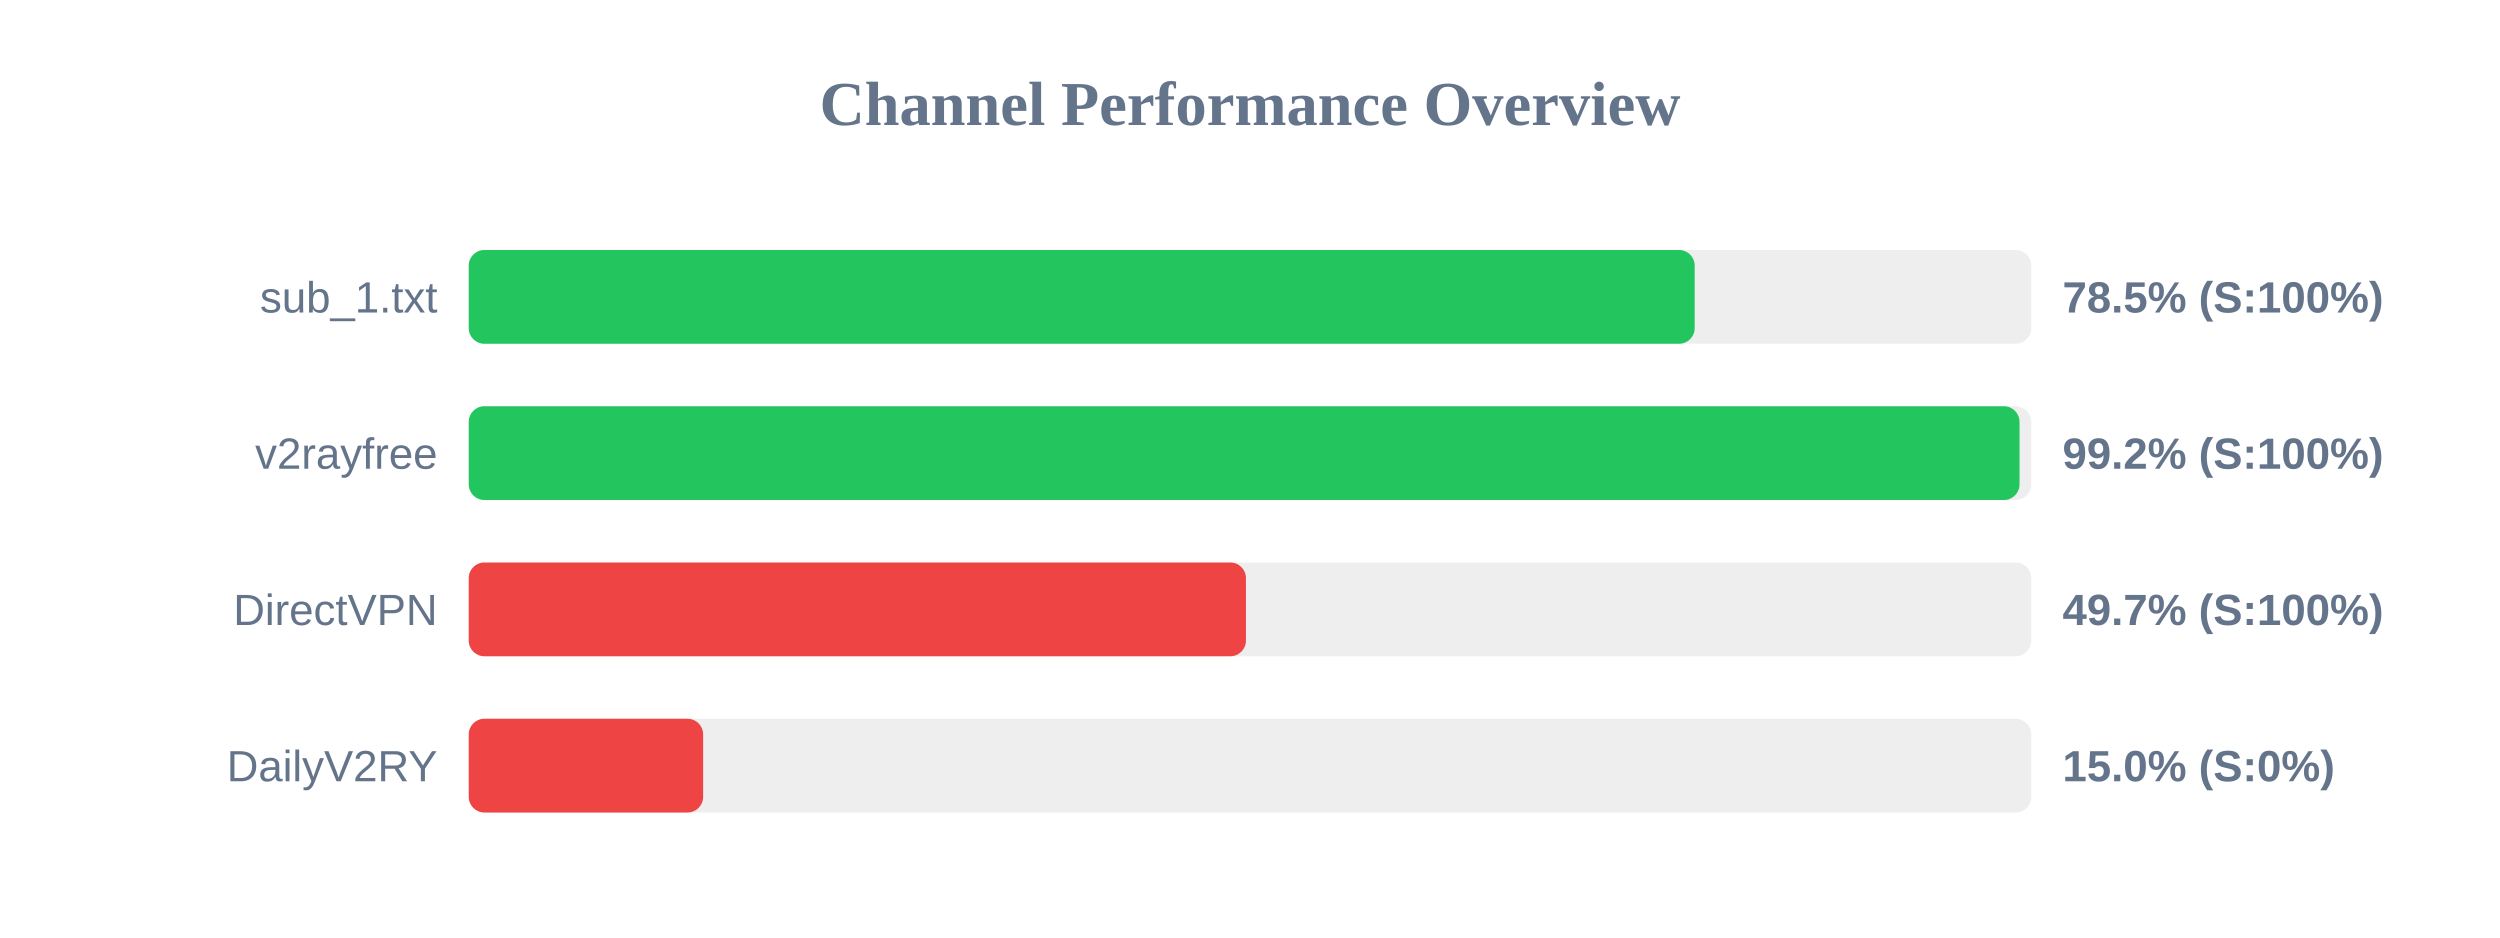
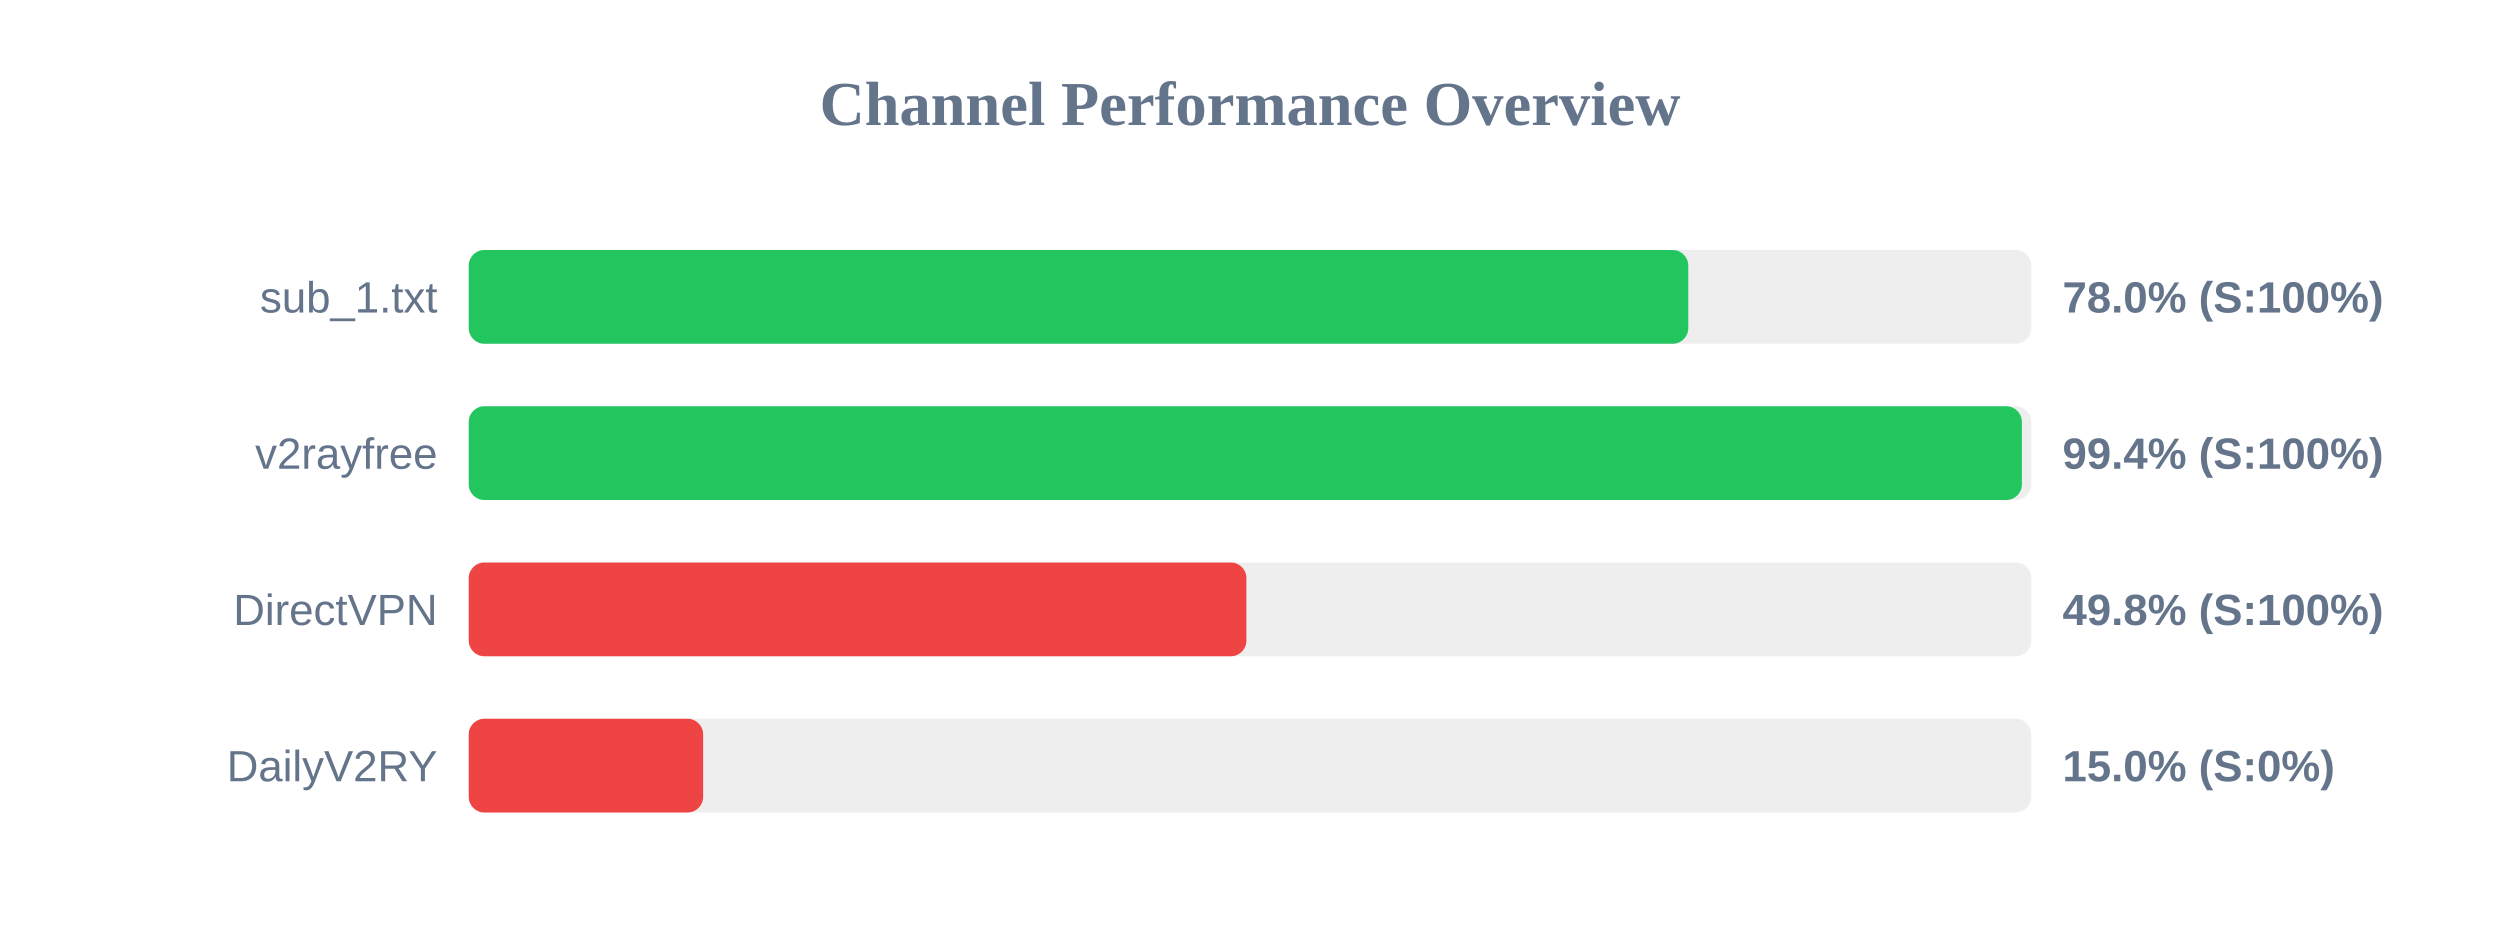
<svg xmlns="http://www.w3.org/2000/svg" width="800" height="300" version="1.1">
  <style>
        .row { font: 14px Arial; fill: #64748b; }
        .score { font: bold 14px Arial; fill: #64748b; }
    </style>
  <text x="400" y="40" text-anchor="middle" font-size="20px" font-weight="bold" fill="#64748b">Channel Performance Overview</text>
  <rect x="150" y="80" width="500" height="30" fill="#eee" rx="5" />
-   <rect x="150" y="80" width="392.3" height="30" fill="#22c55e" rx="5" />
+   <rect x="150" y="80" width="390.25" height="30" fill="#22c55e" rx="5" />
  <text x="140" y="100" text-anchor="end" class="row">sub_1.txt</text>
-   <text x="660" y="100" text-anchor="start" class="score">78.5% (S:100%)</text>
+   <text x="660" y="100" text-anchor="start" class="score">78.0% (S:100%)</text>
  <rect x="150" y="130" width="500" height="30" fill="#eee" rx="5" />
-   <rect x="150" y="130" width="496.25" height="30" fill="#22c55e" rx="5" />
+   <rect x="150" y="130" width="497.0" height="30" fill="#22c55e" rx="5" />
  <text x="140" y="150" text-anchor="end" class="row">v2rayfree</text>
-   <text x="660" y="150" text-anchor="start" class="score">99.2% (S:100%)</text>
+   <text x="660" y="150" text-anchor="start" class="score">99.4% (S:100%)</text>
  <rect x="150" y="180" width="500" height="30" fill="#eee" rx="5" />
-   <rect x="150" y="180" width="248.7" height="30" fill="#ef4444" rx="5" />
+   <rect x="150" y="180" width="248.85" height="30" fill="#ef4444" rx="5" />
  <text x="140" y="200" text-anchor="end" class="row">DirectVPN</text>
-   <text x="660" y="200" text-anchor="start" class="score">49.7% (S:100%)</text>
+   <text x="660" y="200" text-anchor="start" class="score">49.8% (S:100%)</text>
  <rect x="150" y="230" width="500" height="30" fill="#eee" rx="5" />
  <rect x="150" y="230" width="75.0" height="30" fill="#ef4444" rx="5" />
  <text x="140" y="250" text-anchor="end" class="row">DailyV2RY</text>
  <text x="660" y="250" text-anchor="start" class="score">15.0% (S:0%)</text>
</svg>
